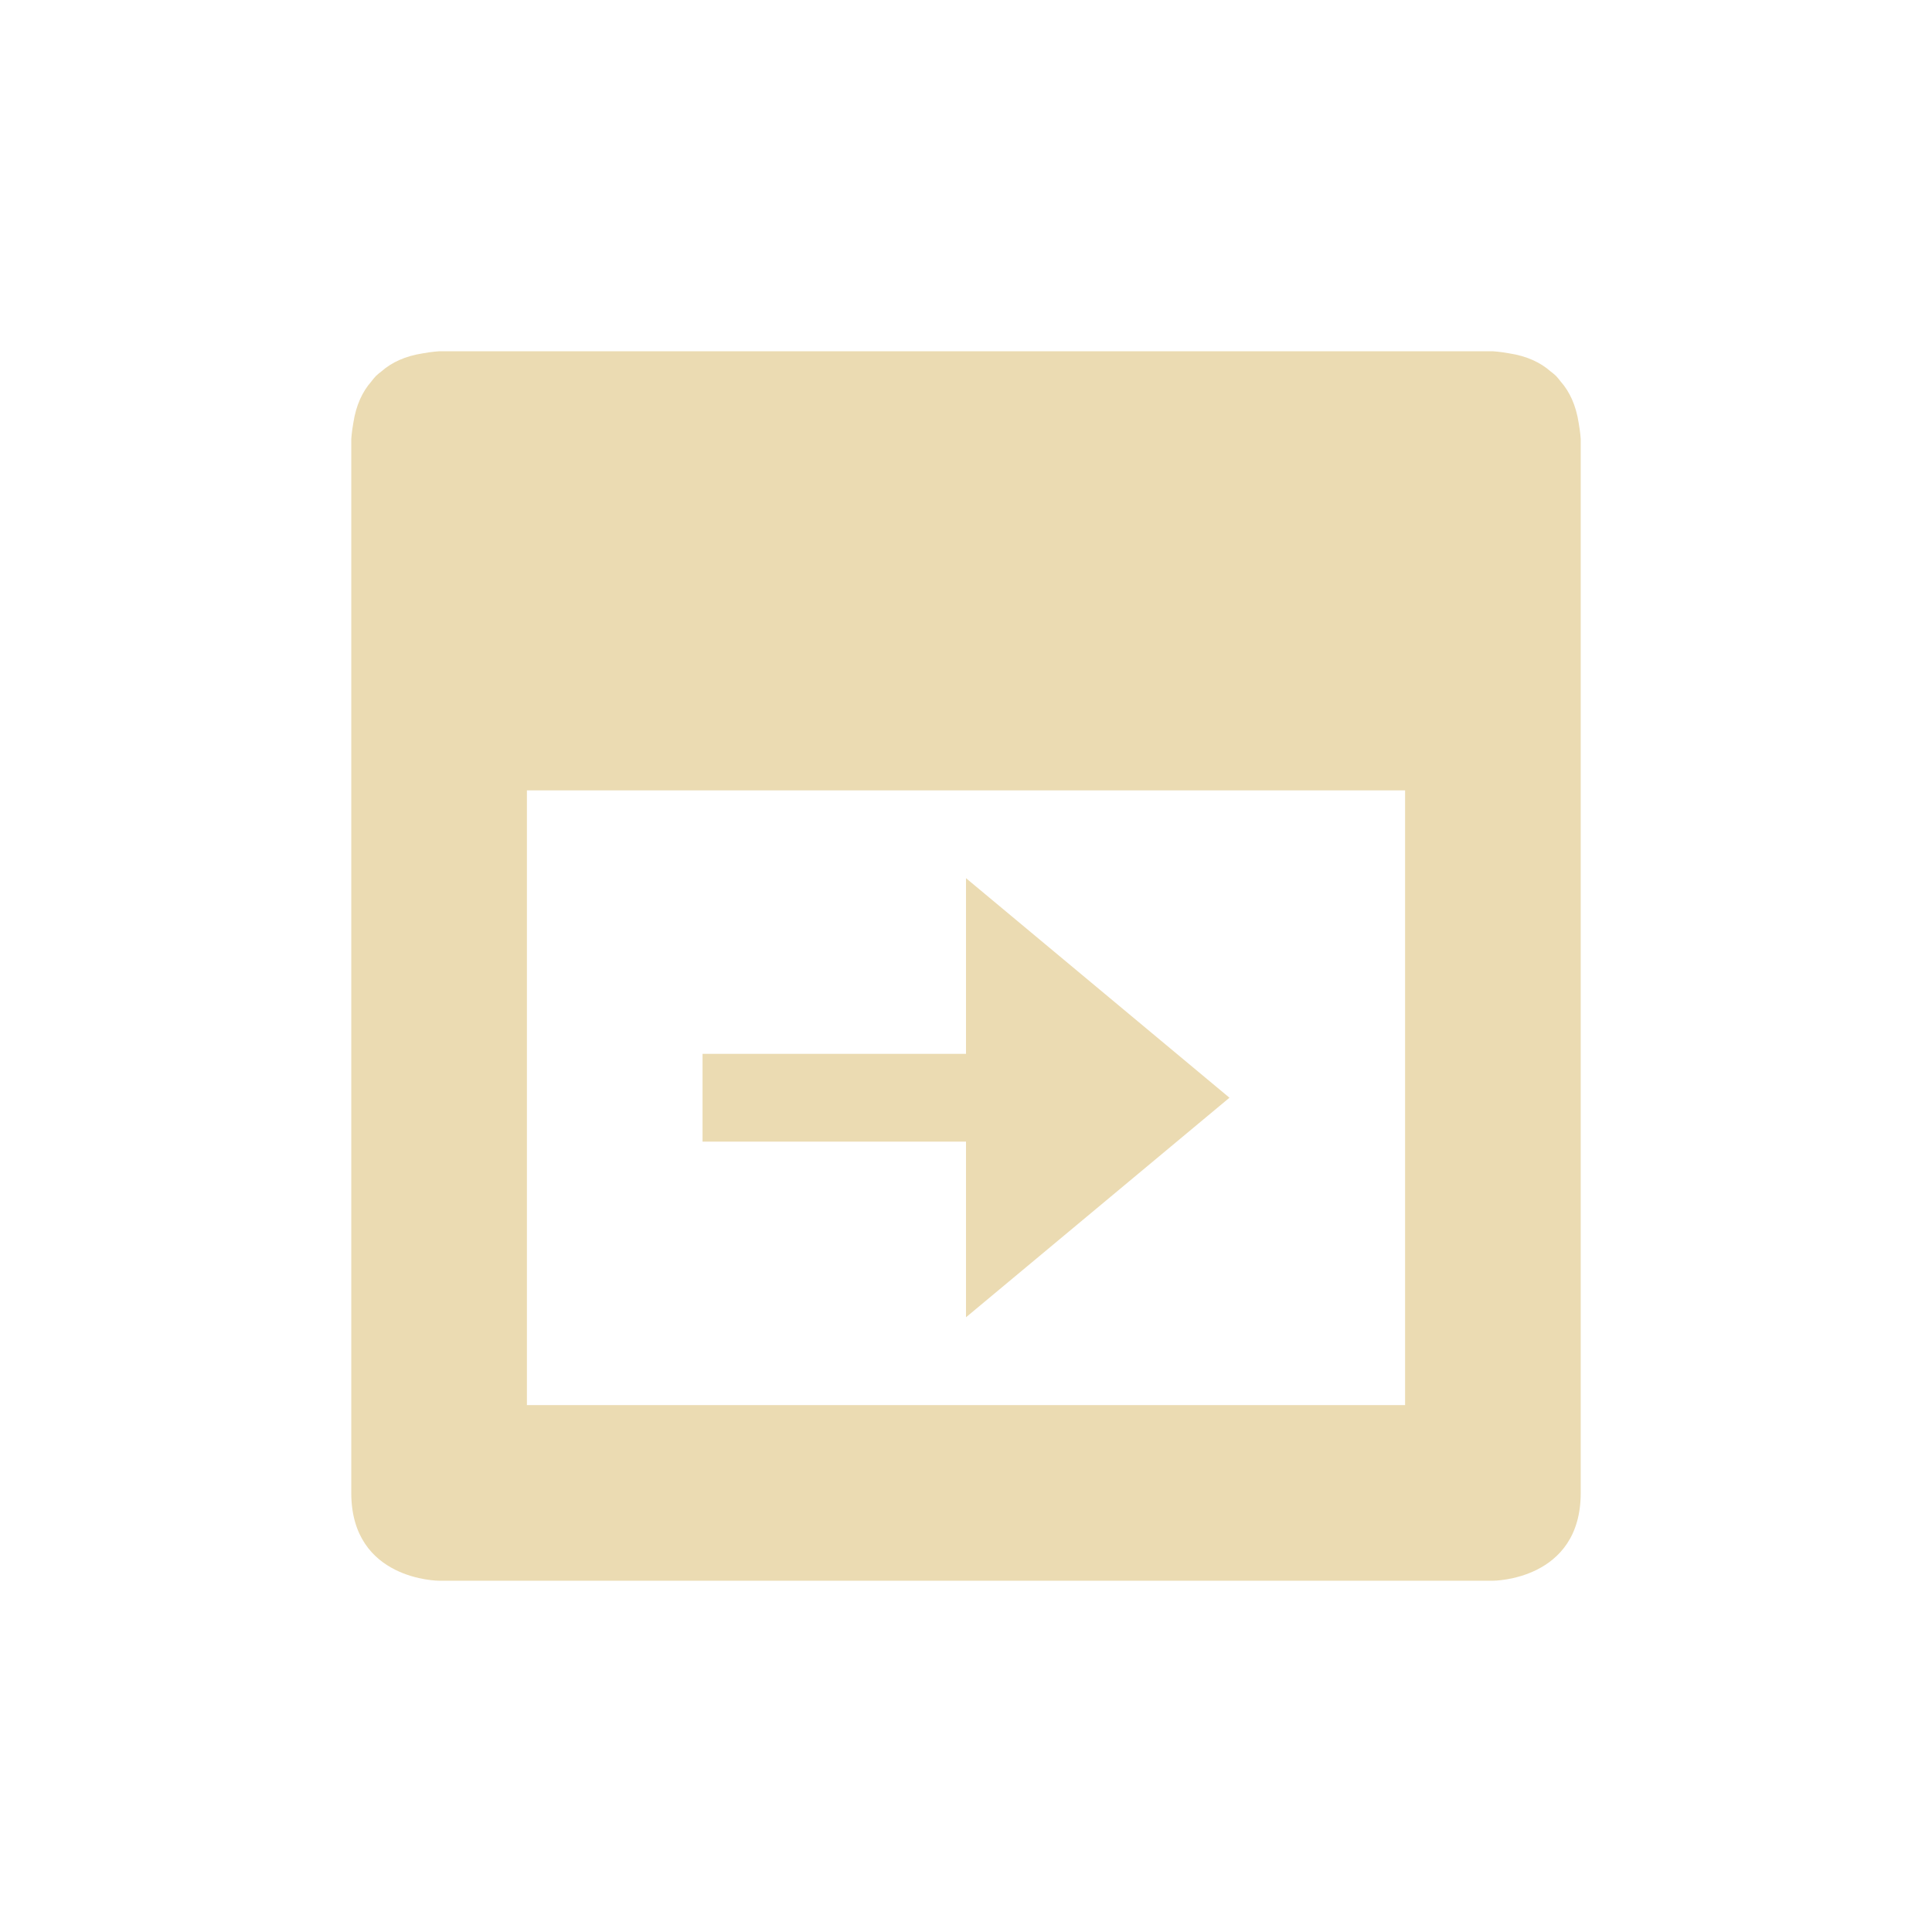
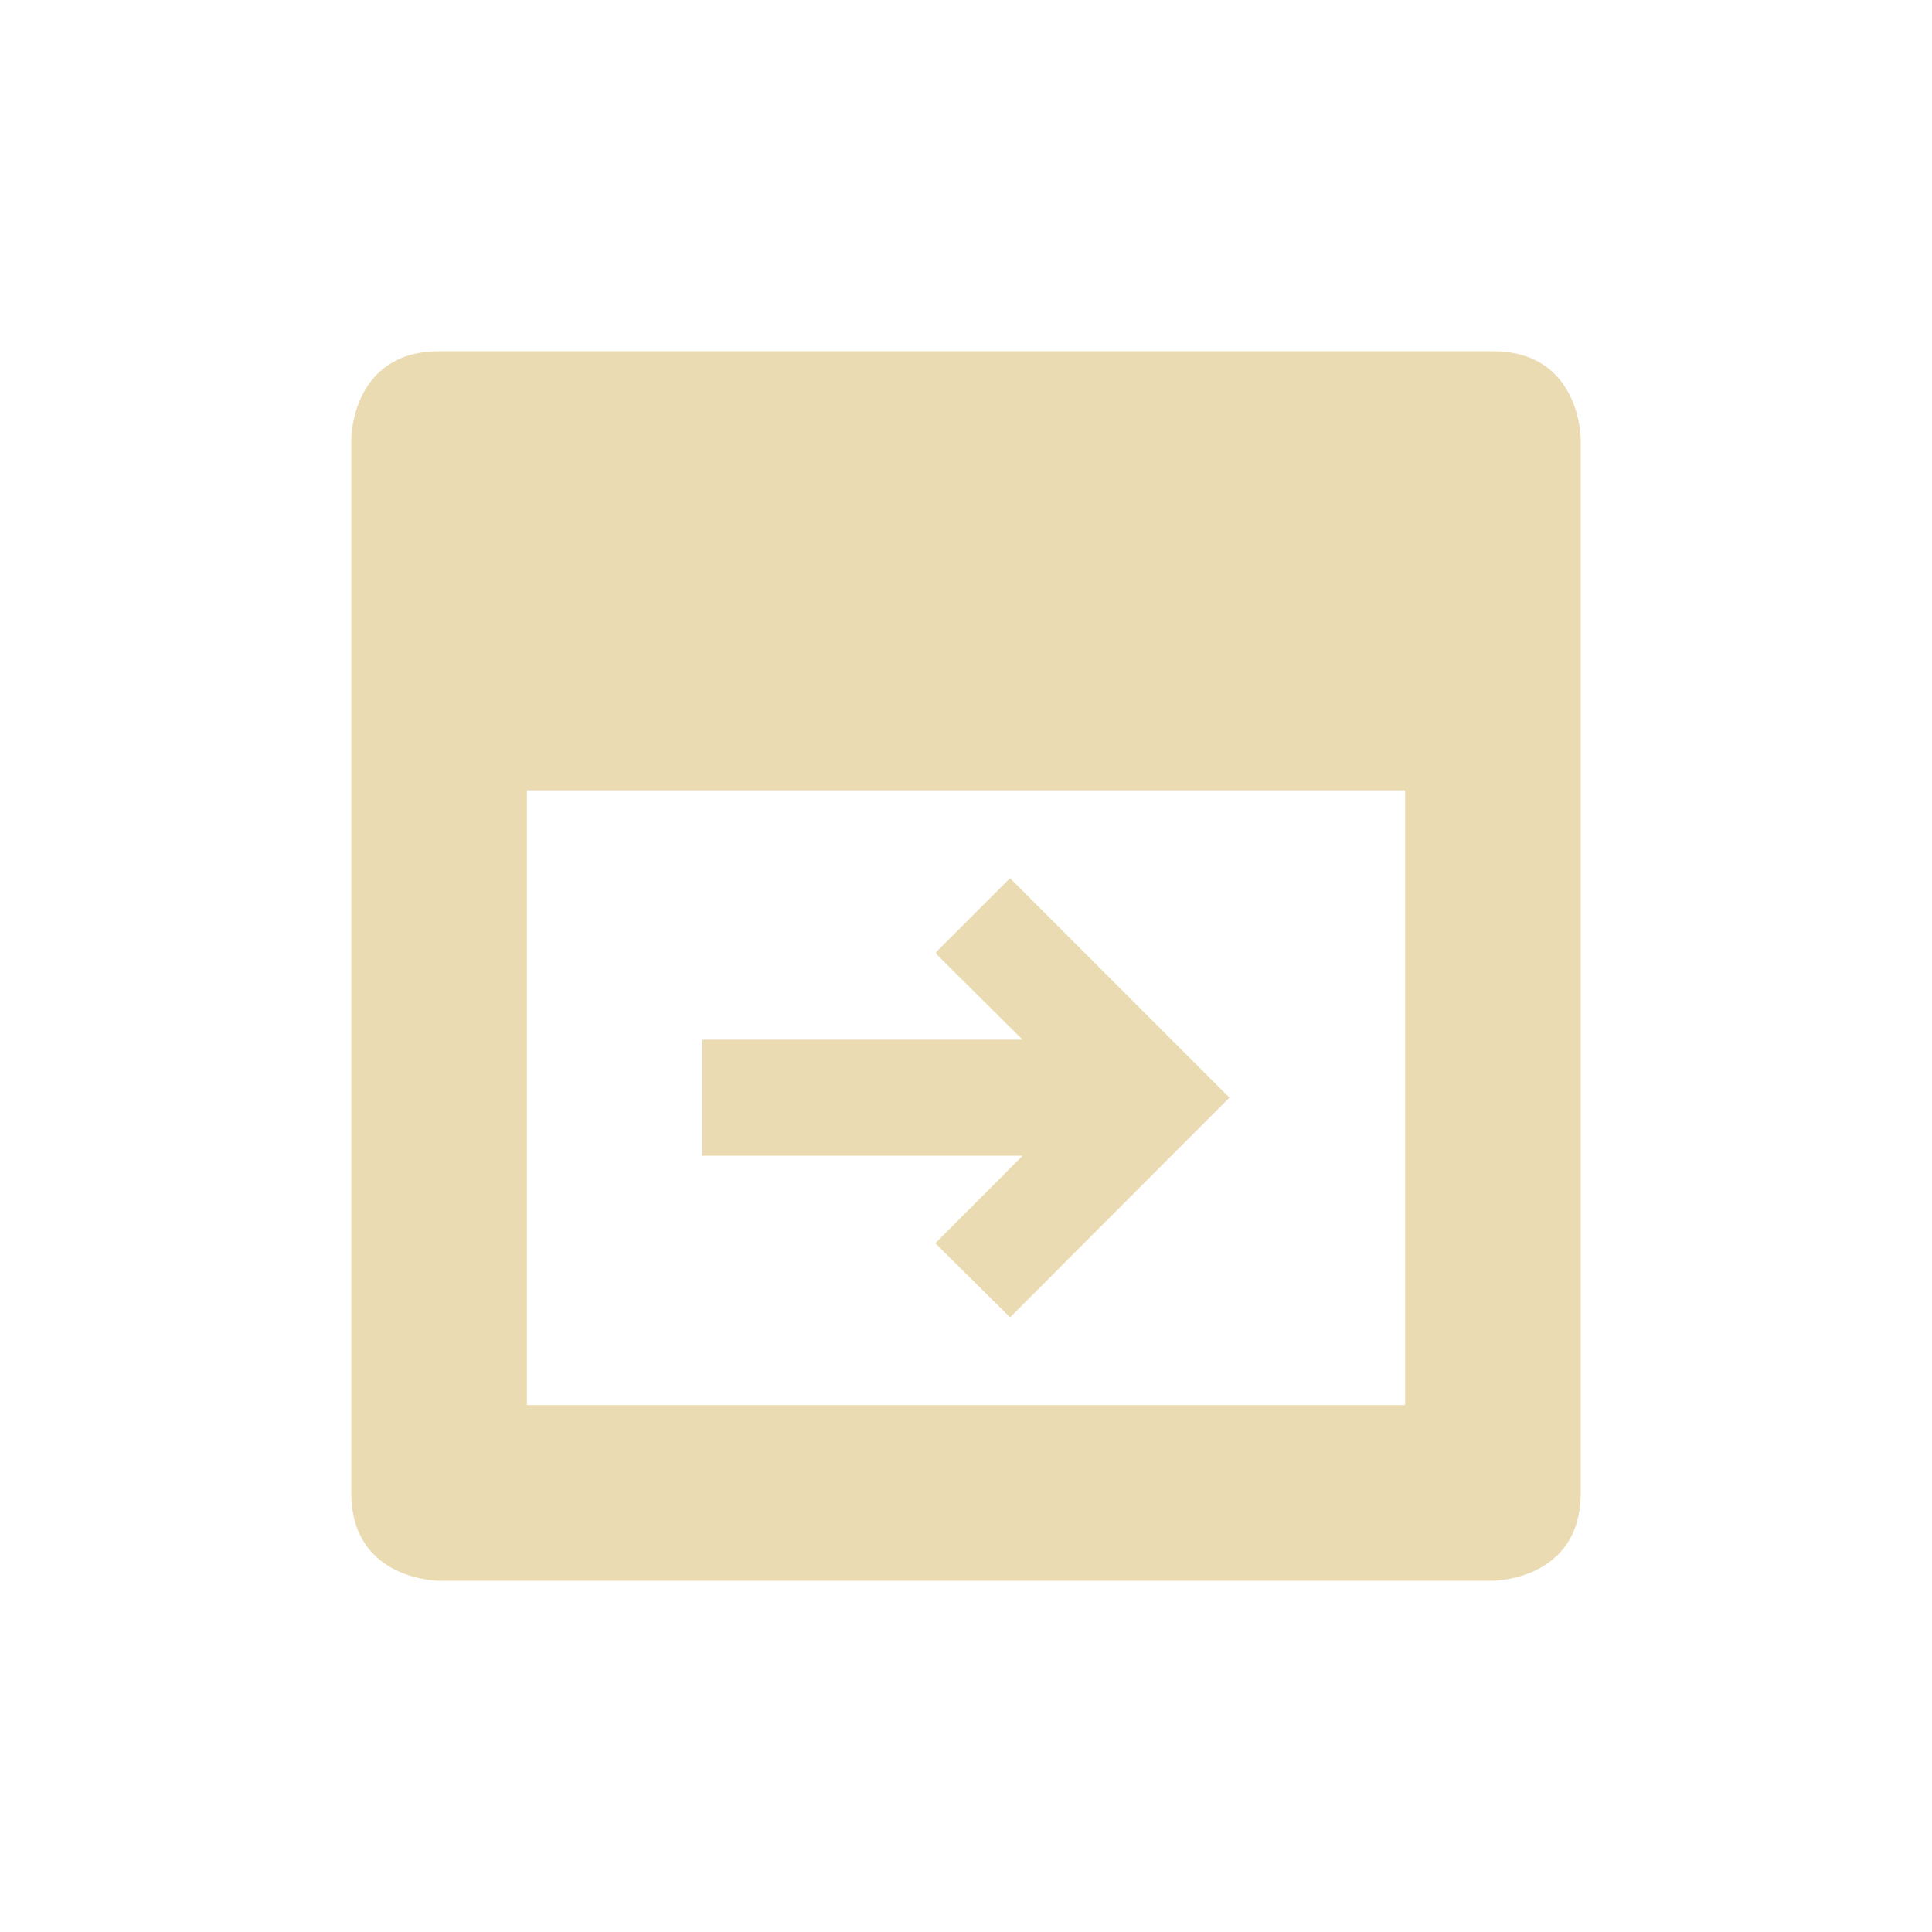
- <svg xmlns="http://www.w3.org/2000/svg" width="22" height="22" viewBox="0 0 22 22">
+ <svg xmlns="http://www.w3.org/2000/svg" width="22" height="22" version="1.1" viewBox="0 0 22 22">
  <defs>
-     <style id="current-color-scheme" type="text/css">
-    .ColorScheme-Text { color:#ebdbb2; } .ColorScheme-Highlight { color:#458588; }
-   </style>
+     <style type="text/css">.ColorScheme-Text { color:#ebdbb2; } .ColorScheme-Highlight { color:#458588; }</style>
  </defs>
-   <path style="fill:currentColor" class="ColorScheme-Text" d="M 2 1 C 2 1 1.924 1.004 1.818 1.023 C 1.614 1.054 1.46 1.127 1.346 1.227 C 1.324 1.243 1.302 1.262 1.281 1.281 C 1.262 1.302 1.243 1.324 1.227 1.346 C 1.127 1.46 1.054 1.614 1.023 1.818 C 1.004 1.924 1 2 1 2 L 1 14 C 1 15 2 15 2 15 L 14 15 C 14 15 15 15 15 14 L 15 2 C 15 2 14.996 1.924 14.977 1.818 C 14.946 1.614 14.873 1.46 14.773 1.346 C 14.756 1.324 14.738 1.302 14.719 1.281 C 14.698 1.262 14.676 1.243 14.654 1.227 C 14.54 1.127 14.386 1.054 14.182 1.023 C 14.076 1.004 14 1 14 1 L 2 1 z M 3 6 L 13 6 L 13 13 L 3 13 L 3 6 z M 8 7 L 8 9 L 5 9 L 5 10 L 8 10 L 8 12 L 11 9.5 L 8 7 z" transform="translate(3 3)" />
+   <path class="ColorScheme-Text" d="m5 4c-1 0-1 1-1 1v12c0 1 1 1 1 1h12s1-1e-6 1-1v-12s-1e-6 -1-1-1zm1 5h10v7h-10zm5.502 1-0.846 0.846 0.012 0.014-0.006 0.004 0.982 0.975h-3.645v1.322h3.645l-0.988 0.99-0.006 0.006 0.852 0.844 2.498-2.502-2.498-2.498z" fill="currentColor" />
</svg>
